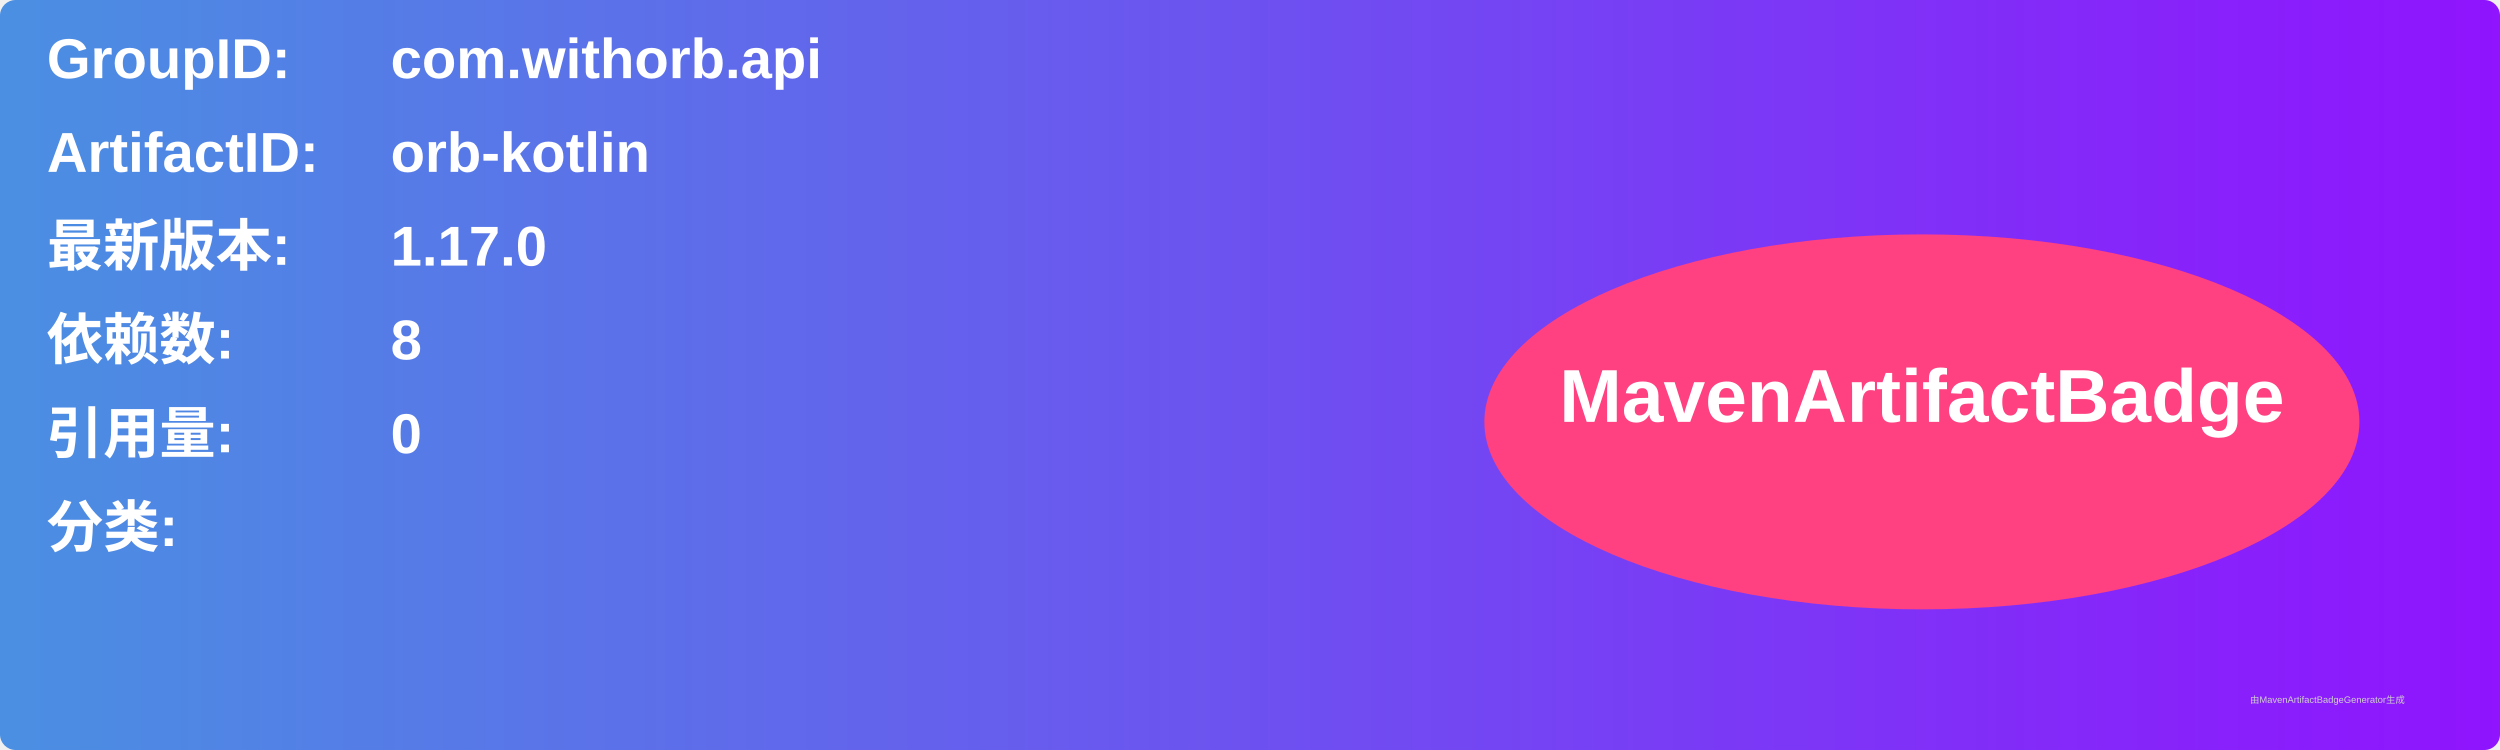
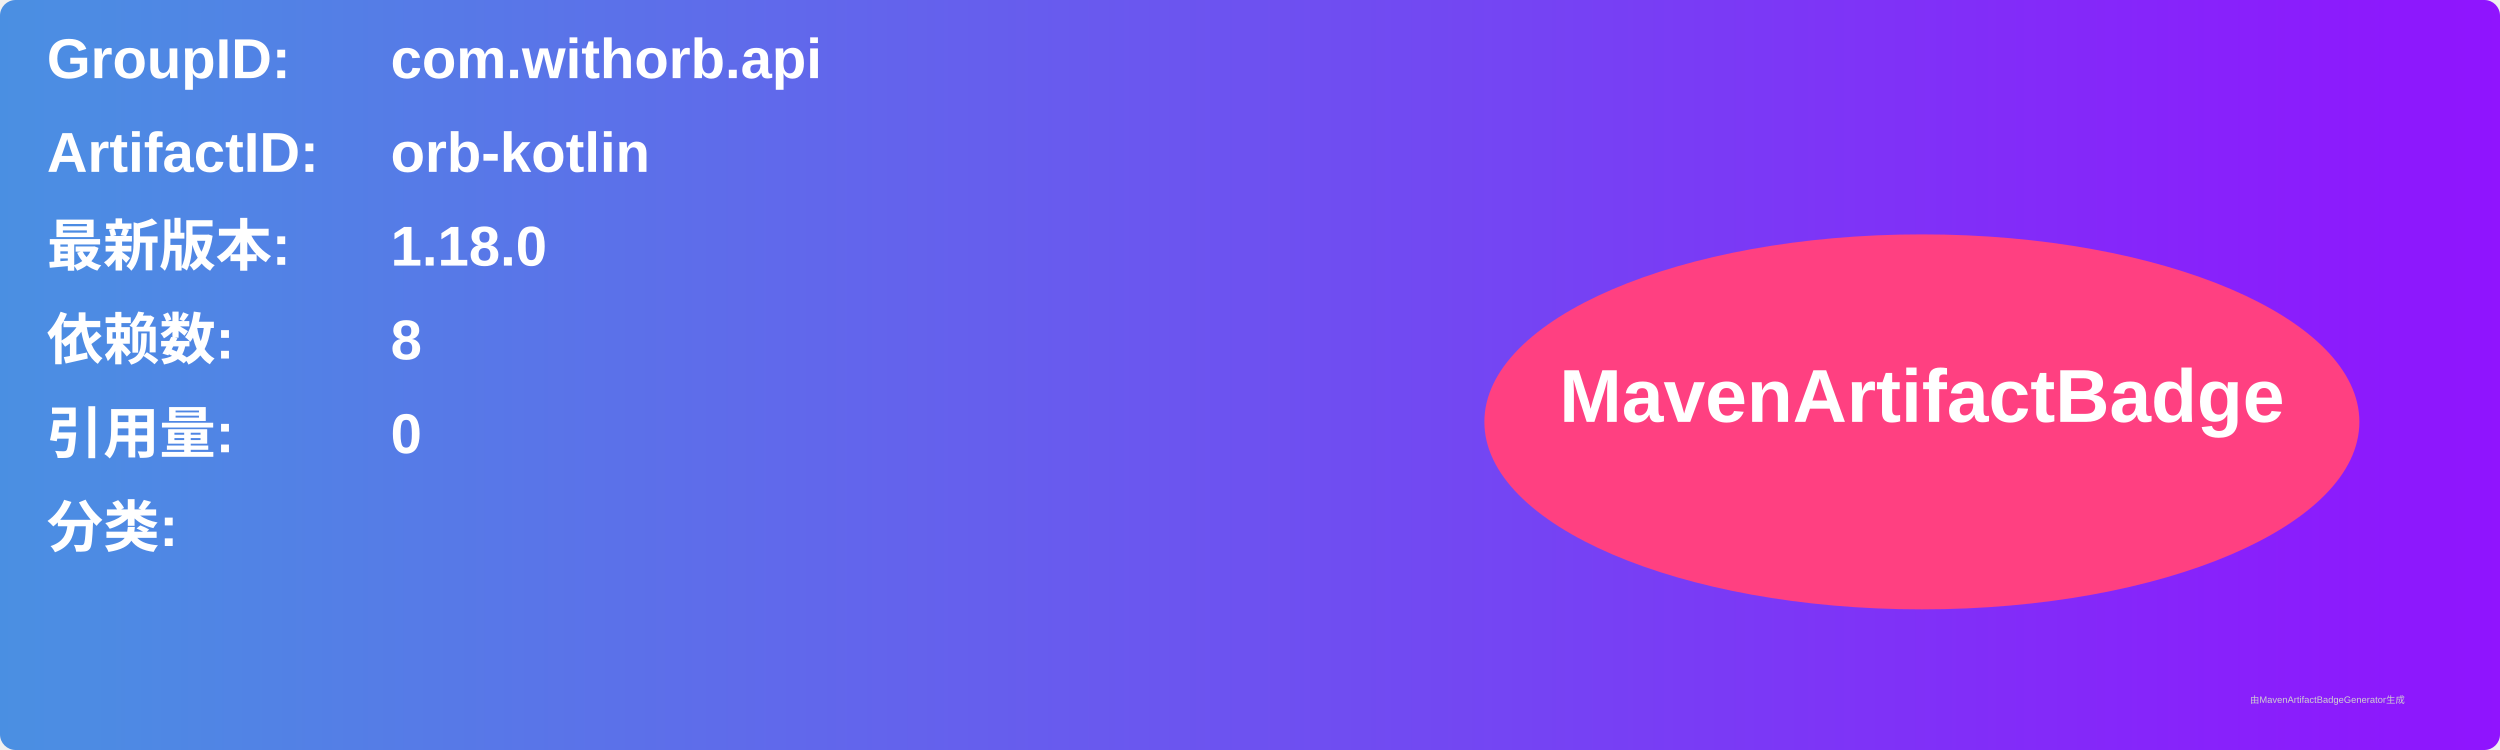
<svg xmlns="http://www.w3.org/2000/svg" width="800" height="240" viewBox="0 0 800 240">
  <linearGradient id="grad" x1="0%" y1="0%" x2="100%" y2="0%">
    <stop offset="0%" stop-color="#4a90e2" />
    <stop offset="100%" stop-color="#9013fe" />
  </linearGradient>
  <rect width="100%" height="100%" rx="5" ry="5" fill="url(#grad)" />
  <g transform="translate(15, 15)">
    <text x="0" y="10" font-family="Arial" font-size="18" fill="white" font-weight="bold" width="260">GroupID:</text>
    <text x="110" y="10" font-family="Arial" font-size="18" fill="white" font-weight="bold" width="460">com.withorb.api</text>
    <text x="0" y="40" font-family="Arial" font-size="18" fill="white" font-weight="bold" width="260">ArtifactID:</text>
    <text x="110" y="40" font-family="Arial" font-size="18" fill="white" font-weight="bold" width="460">orb-kotlin</text>
    <text x="0" y="70" font-family="Arial" font-size="18" fill="white" font-weight="bold">最新版本:</text>
    <text x="110" y="70" font-family="Arial" font-size="18" fill="white" font-weight="bold">
-       <tspan font-weight="bold">1.17.0</tspan>
+       <tspan font-weight="bold">1.18.0</tspan>
    </text>
    <text x="0" y="100" font-family="Arial" font-size="18" fill="white" font-weight="bold">依赖数: </text>
    <text x="110" y="100" font-family="Arial" font-size="18" fill="white">
      <tspan font-weight="bold">8</tspan>
    </text>
    <text x="0" y="130" font-family="Arial" font-size="18" fill="white" font-weight="bold">引用量: </text>
    <text x="110" y="130" font-family="Arial" font-size="18" fill="white">
      <tspan font-weight="bold">0</tspan>
    </text>
    <text x="0" y="160" font-family="Arial" font-size="18" fill="white" font-weight="bold">分类:</text>
    <text x="10" y="190" font-family="Arial" font-size="10" fill="white">
      <tspan font-weight="bold" />
    </text>
    <ellipse cx="600" cy="120" rx="140" ry="60" fill="#ff4081" />
    <text x="600" y="120" text-anchor="middle" font-family="Arial" font-size="24" fill="white" font-weight="bold">MavenArtifactBadge</text>
  </g>
  <text x="720" y="225" font-family="Arial" font-size="3" fill="#d0d0d0">由MavenArtifactBadgeGenerator生成</text>
</svg>
